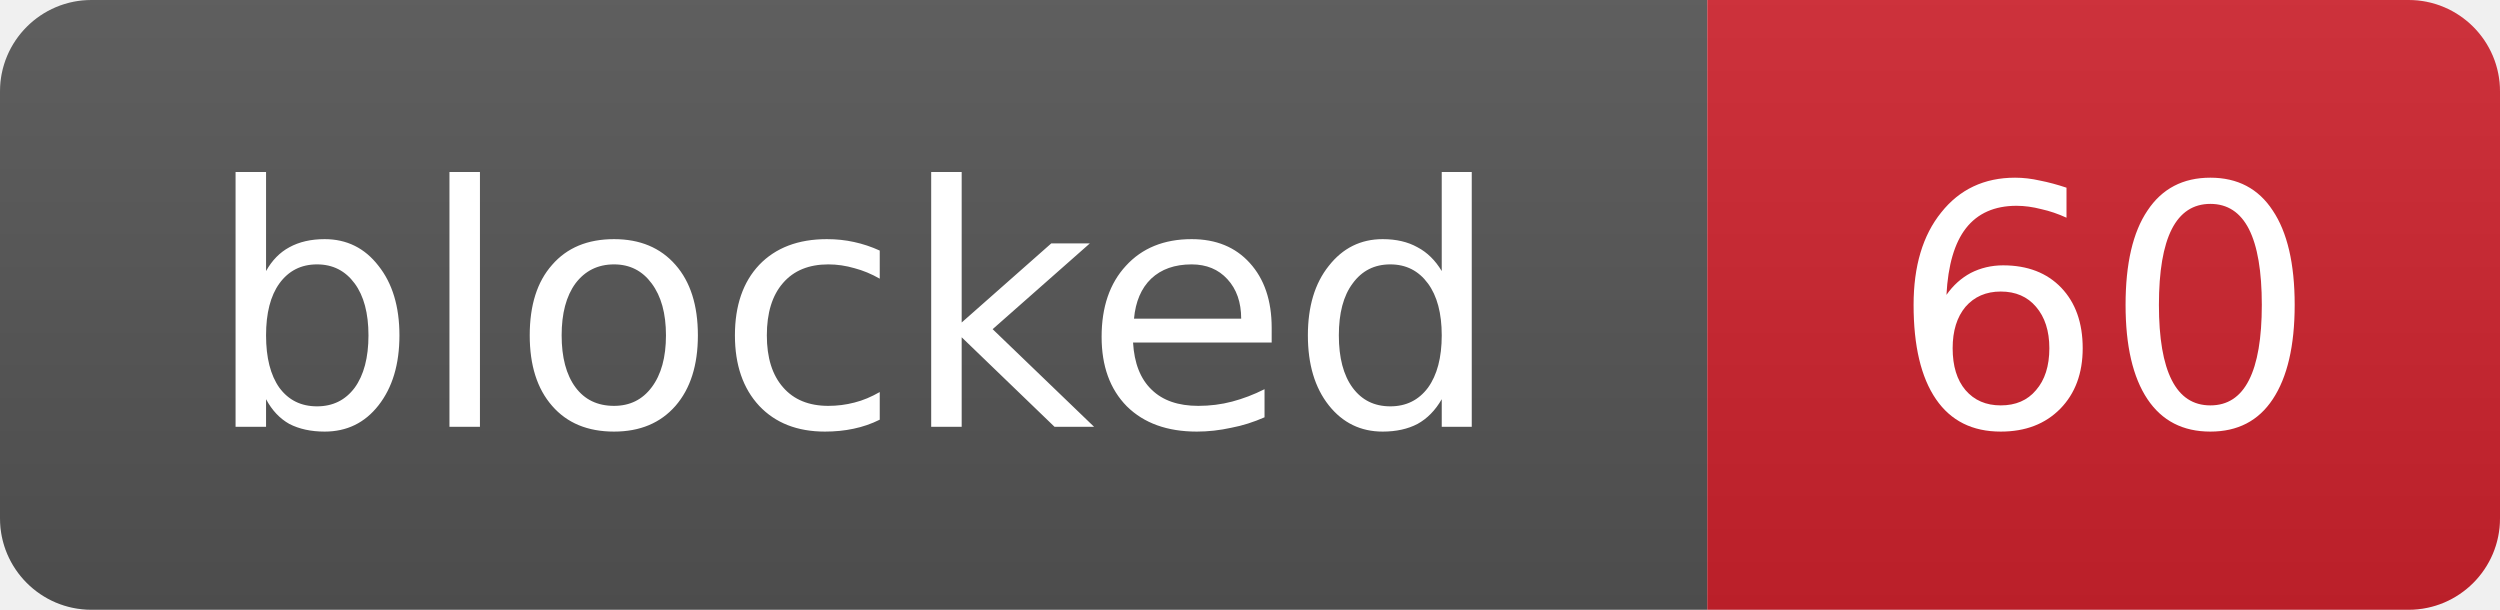
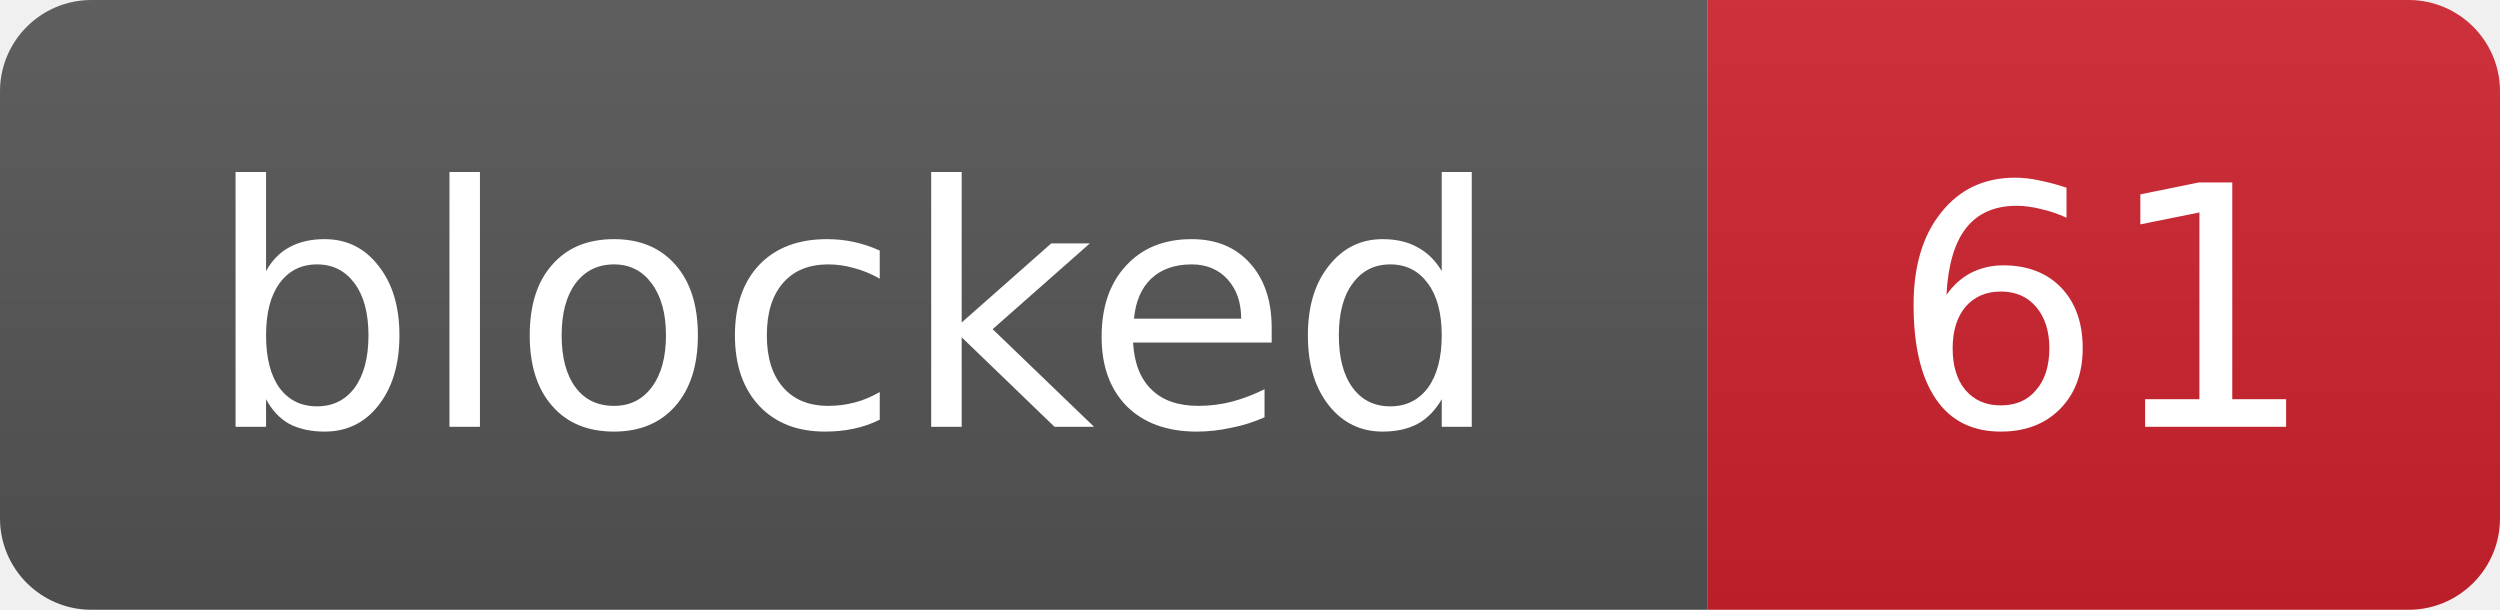
- <svg xmlns="http://www.w3.org/2000/svg" width="82" height="20" role="img" aria-label="blocked: 60">
+ <svg xmlns="http://www.w3.org/2000/svg" width="82" height="20" role="img" aria-label="blocked: 61">
  <linearGradient id="s" x2="0" y2="100%">
    <stop offset="0" stop-color="#bbb" stop-opacity=".1" />
    <stop offset="1" stop-opacity=".1" />
  </linearGradient>
  <clipPath id="r">
    <rect width="82" height="20" rx="3" fill="#fff" />
  </clipPath>
  <g clip-path="url(#r)">
    <rect width="56" height="20" fill="#555" />
    <rect x="56" width="26" height="20" fill="#cf222e" />
    <rect width="82" height="20" fill="url(#s)" />
  </g>
  <g fill="#fff" text-anchor="middle" font-family="Verdana,Geneva,DejaVu Sans,sans-serif" font-size="11">
    <text x="28.0" y="14">blocked</text>
-     <text x="69.0" y="14">60</text>
+     <text x="69.0" y="14">61</text>
  </g>
</svg>
